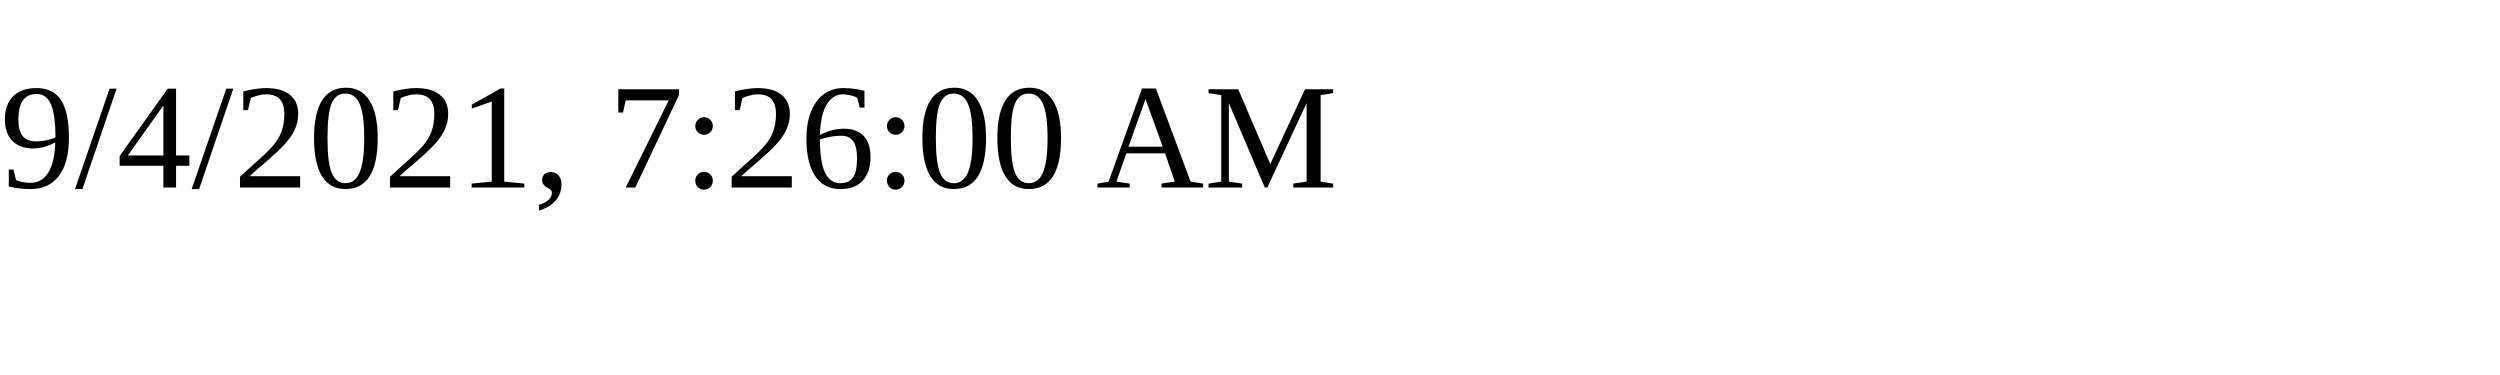
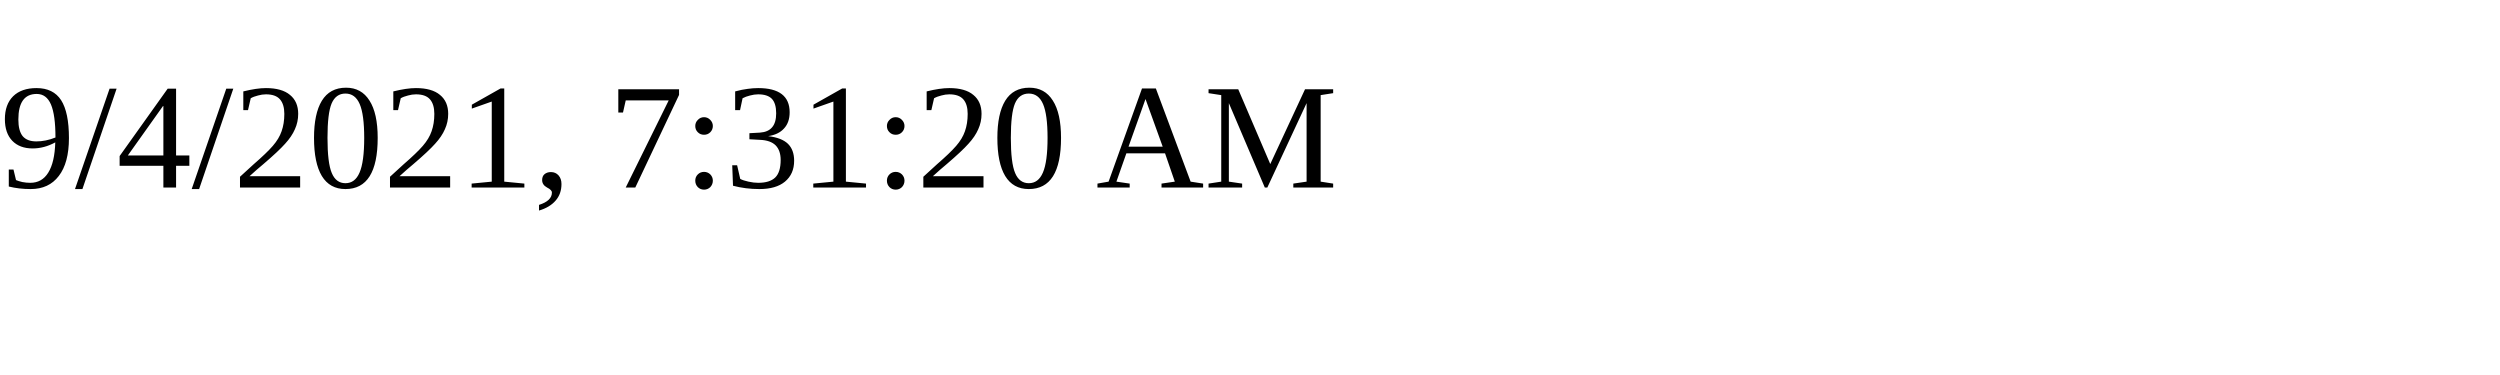
<svg xmlns="http://www.w3.org/2000/svg" height="30" width="200">
-   <text x="0" y="15">9/4/2021, 7:26:00 AM</text>
+   <text x="0" y="15">9/4/2021, 7:31:20 AM</text>
</svg>
